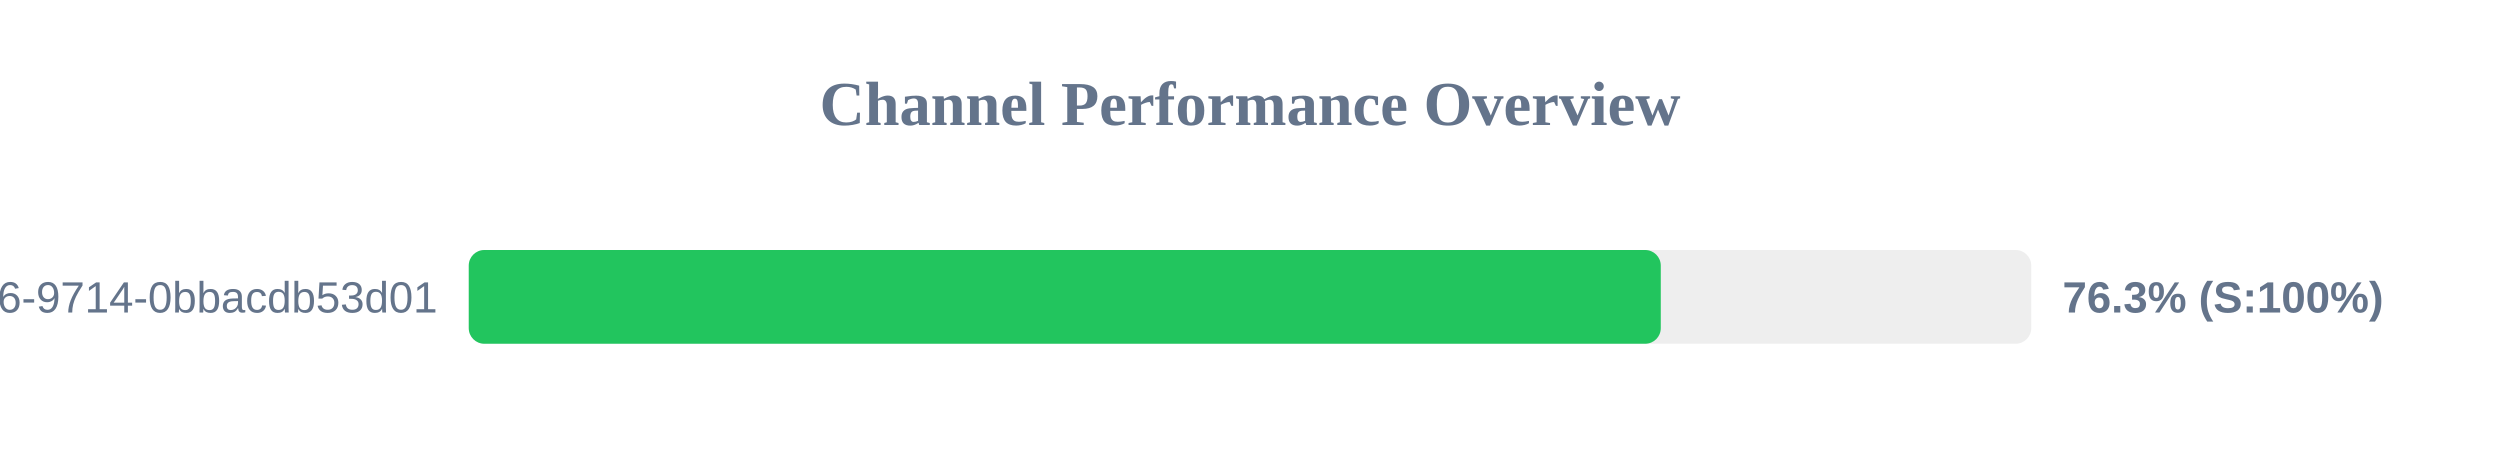
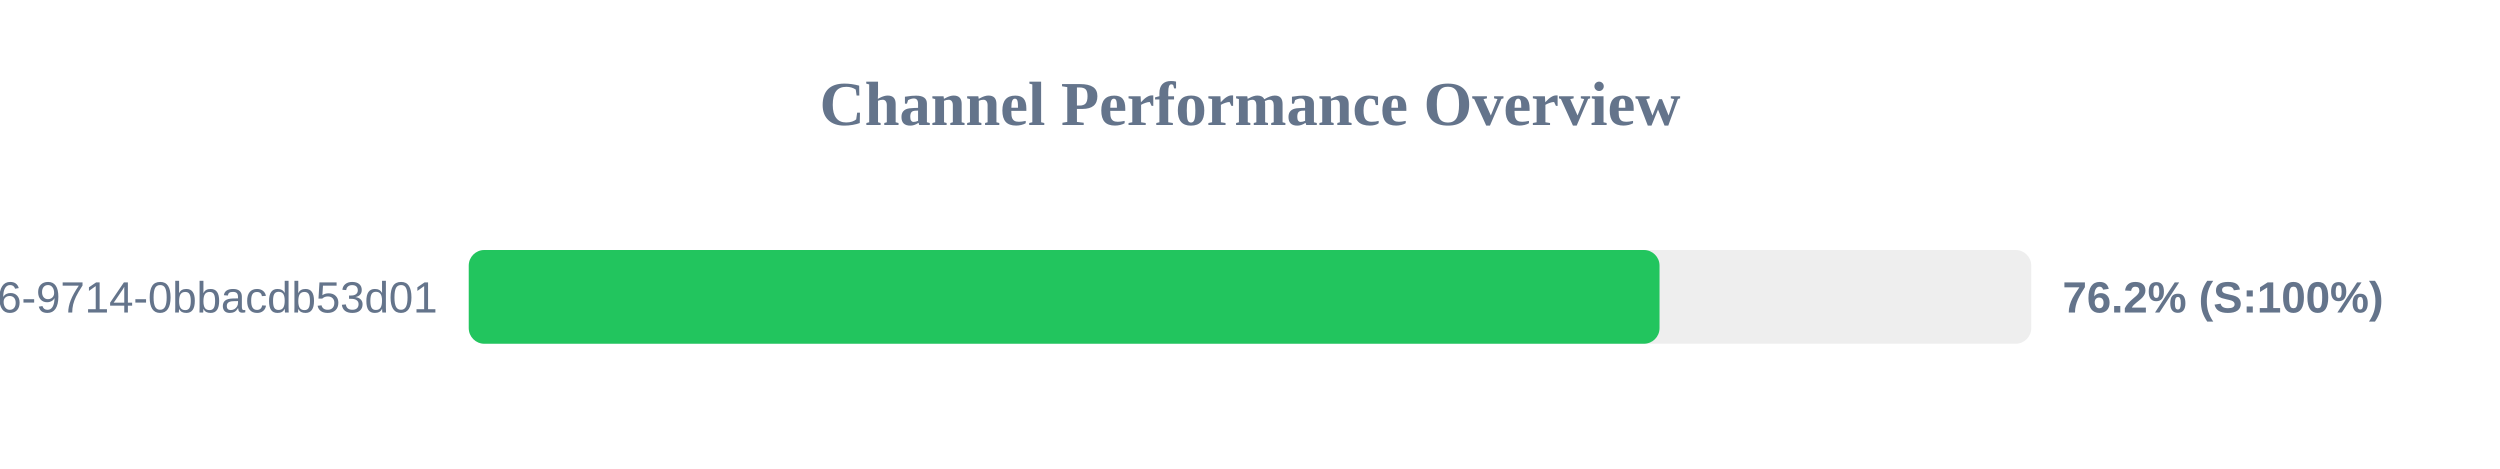
<svg xmlns="http://www.w3.org/2000/svg" width="800" height="150" version="1.1">
  <style>
        .row { font: 14px Arial; fill: #64748b; }
        .score { font: bold 14px Arial; fill: #64748b; }
    </style>
  <text x="400" y="40" text-anchor="middle" font-size="20px" font-weight="bold" fill="#64748b">Channel Performance Overview</text>
  <rect x="150" y="80" width="500" height="30" fill="#eee" rx="5" />
-   <rect x="150" y="80" width="381.45" height="30" fill="#22c55e" rx="5" />
+   <rect x="150" y="80" width="381.05" height="30" fill="#22c55e" rx="5" />
  <text x="140" y="100" text-anchor="end" class="row">?uuid=23125f6e-ec56-4c26-9714-0bbacdb53d01</text>
-   <text x="660" y="100" text-anchor="start" class="score">76.3% (S:100%)</text>
+   <text x="660" y="100" text-anchor="start" class="score">76.2% (S:100%)</text>
</svg>
